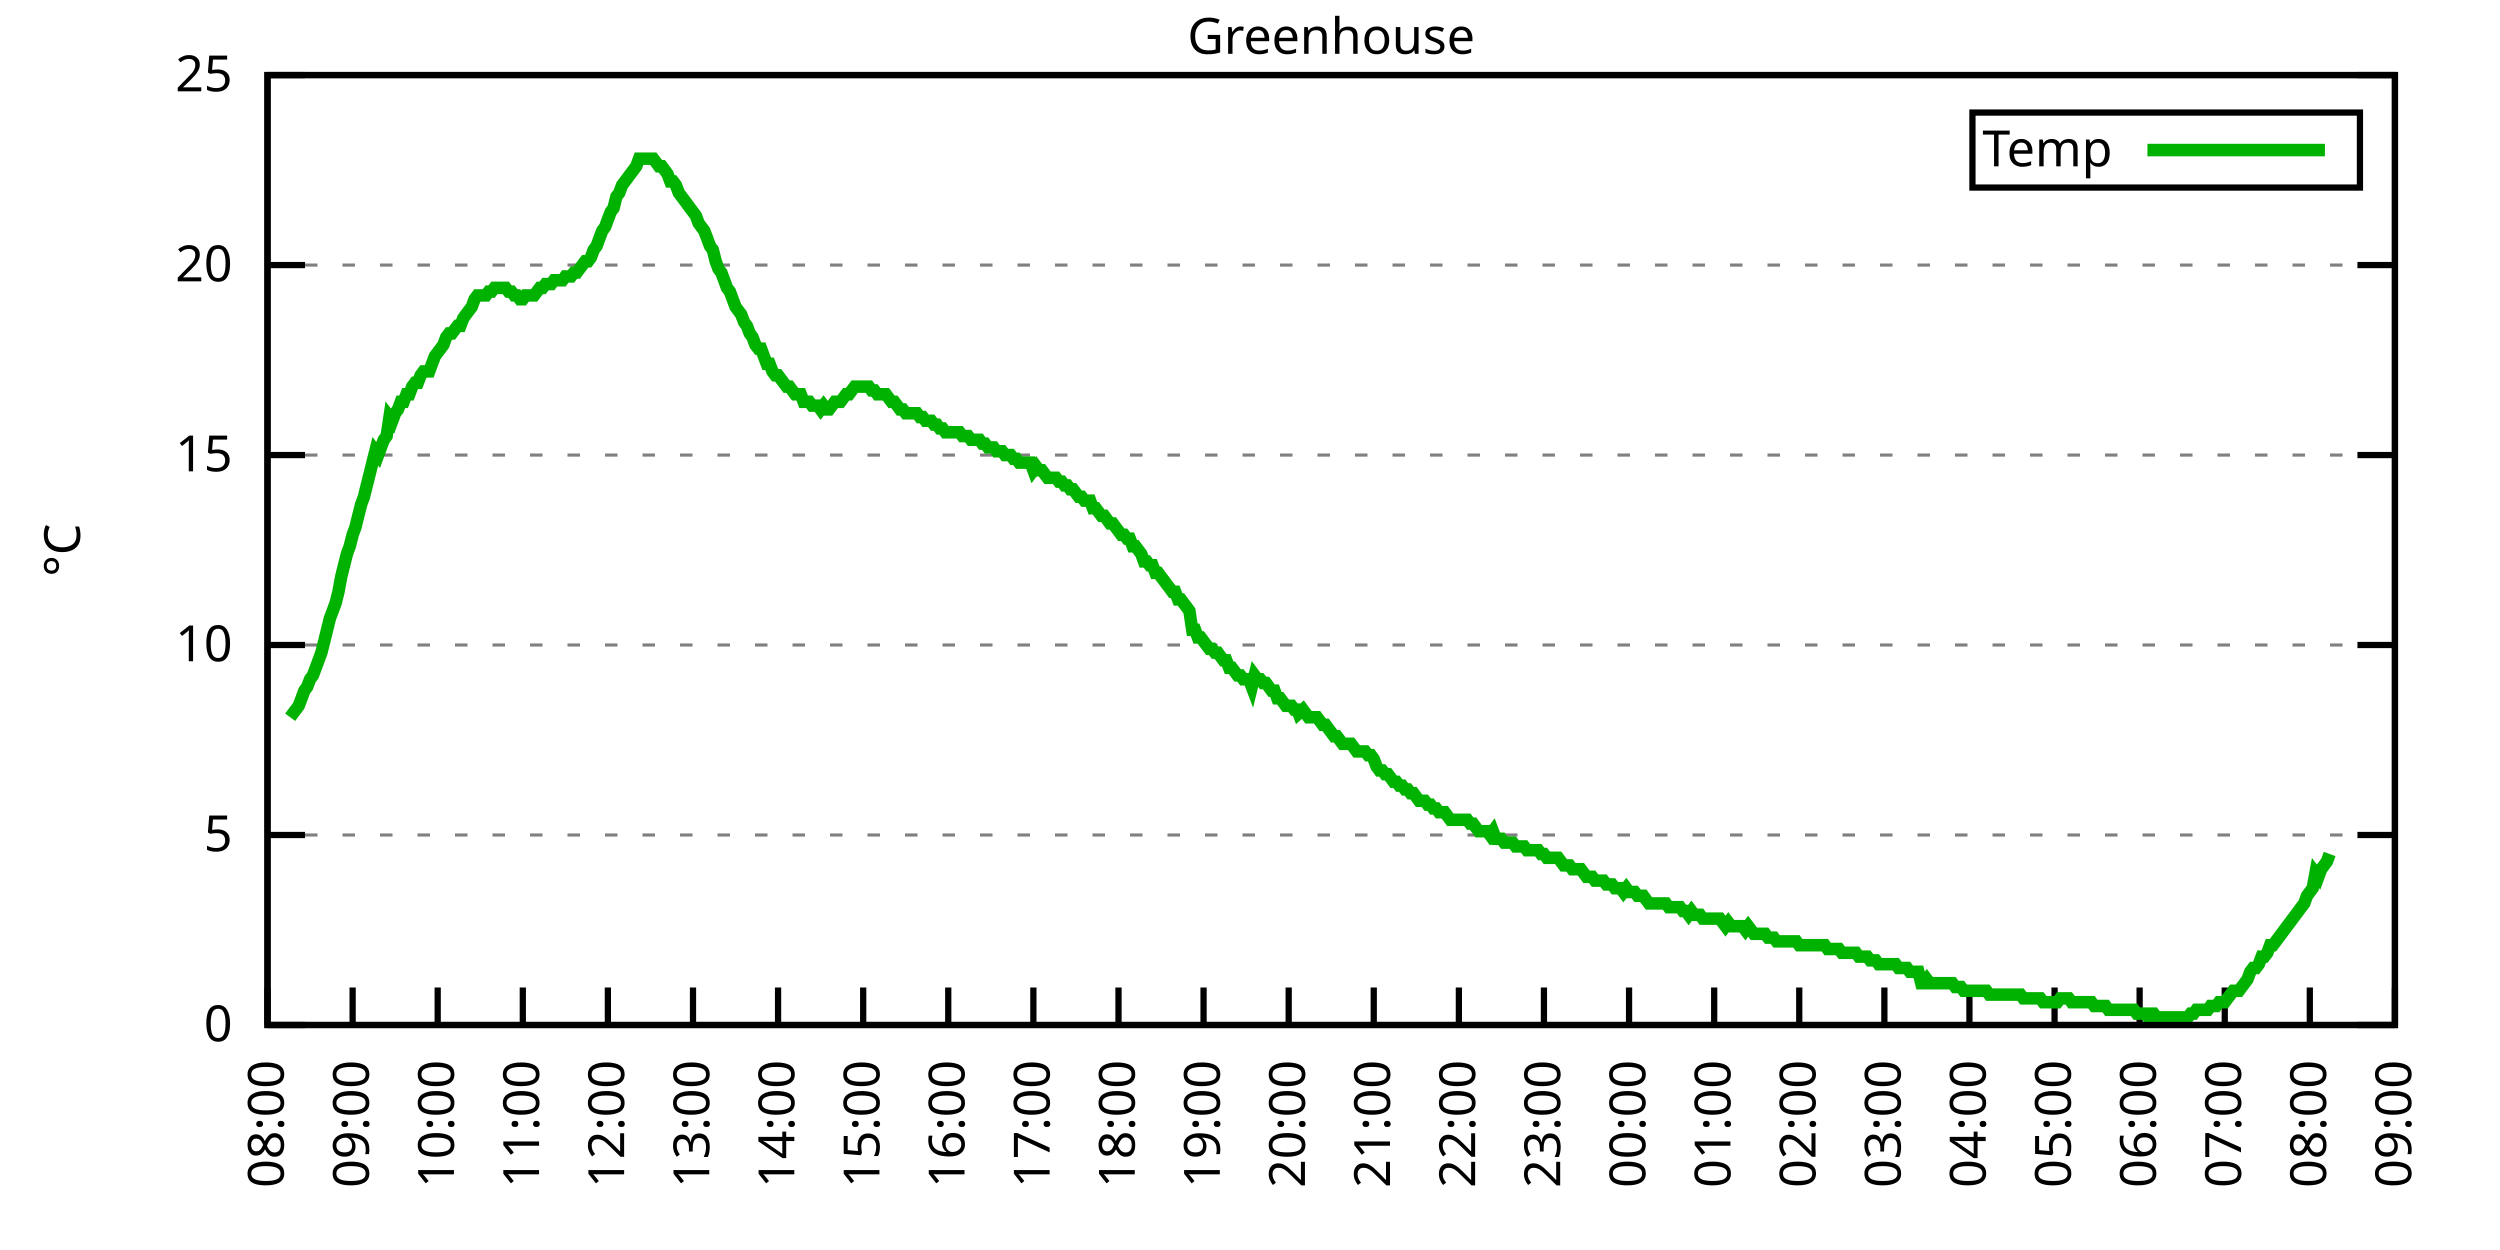
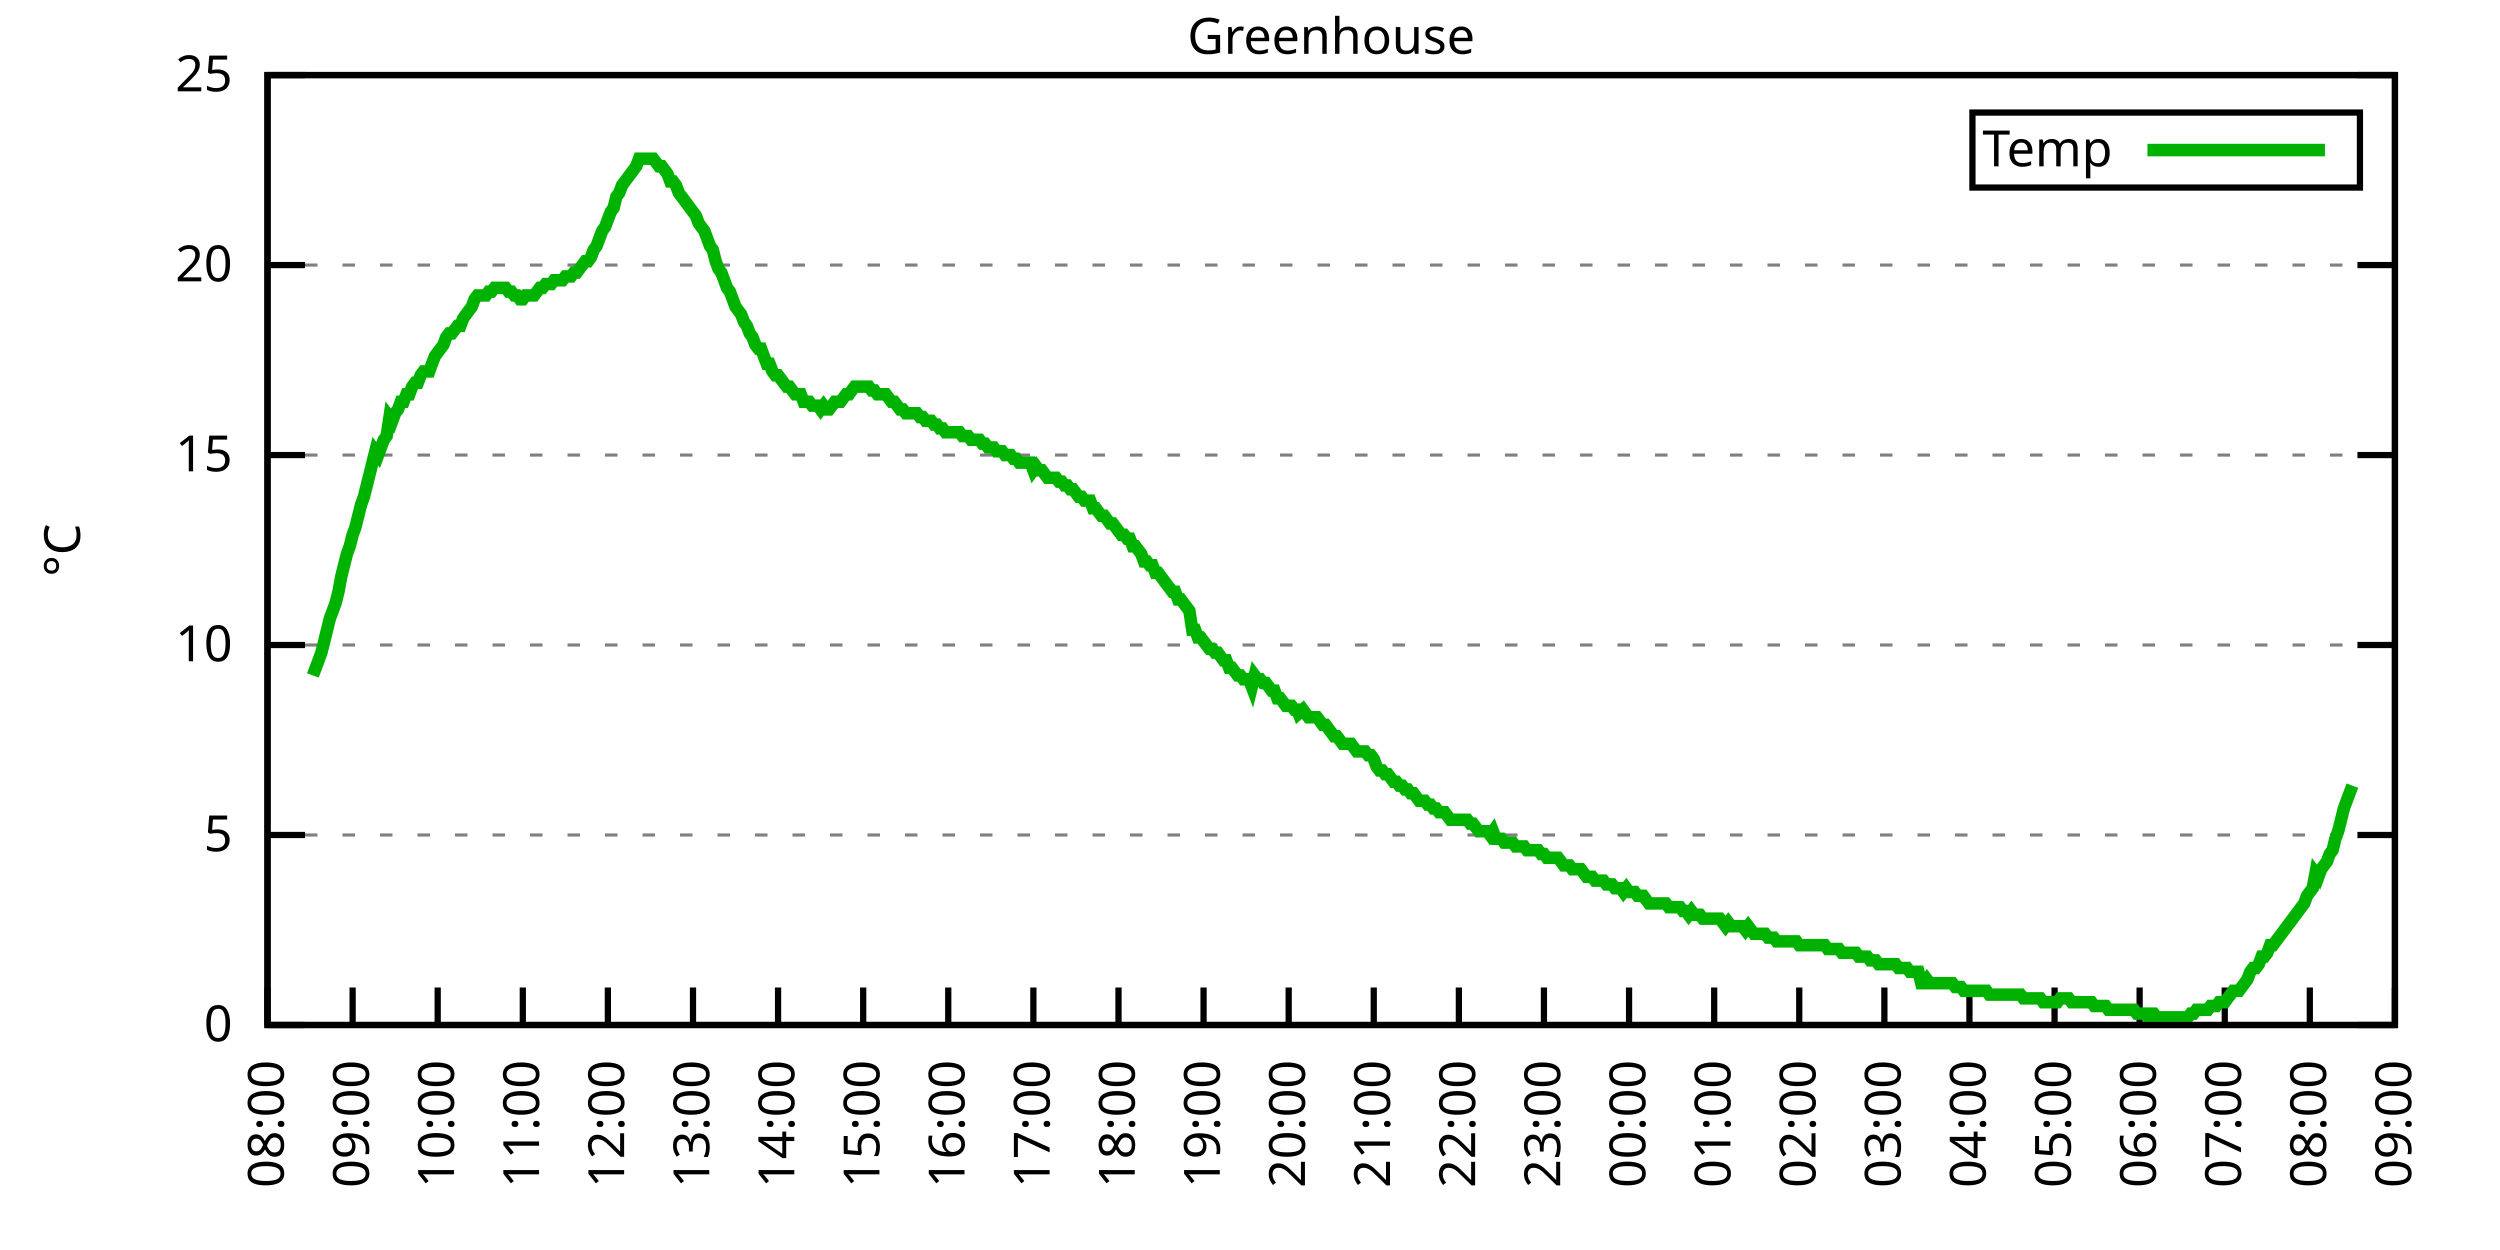
<svg xmlns="http://www.w3.org/2000/svg" xmlns:xlink="http://www.w3.org/1999/xlink" width="400" height="200" viewBox="0 0 400 200">
  <g id="gnuplot_canvas">
    <rect x="0" y="0" width="400" height="200" fill="none" />
    <defs>
      <circle id="gpDot" r="0.5" stroke-width="0.5" stroke="currentColor" />
      <path id="gpPt0" stroke-width="0.333" stroke="currentColor" d="M-1,0 h2 M0,-1 v2" />
      <path id="gpPt1" stroke-width="0.333" stroke="currentColor" d="M-1,-1 L1,1 M1,-1 L-1,1" />
      <path id="gpPt2" stroke-width="0.333" stroke="currentColor" d="M-1,0 L1,0 M0,-1 L0,1 M-1,-1 L1,1 M-1,1 L1,-1" />
      <rect id="gpPt3" stroke-width="0.333" stroke="currentColor" x="-1" y="-1" width="2" height="2" />
      <rect id="gpPt4" stroke-width="0.333" stroke="currentColor" fill="currentColor" x="-1" y="-1" width="2" height="2" />
      <circle id="gpPt5" stroke-width="0.333" stroke="currentColor" cx="0" cy="0" r="1" />
      <use xlink:href="#gpPt5" id="gpPt6" fill="currentColor" stroke="none" />
      <path id="gpPt7" stroke-width="0.333" stroke="currentColor" d="M0,-1.33 L-1.33,0.67 L1.33,0.67 z" />
      <use xlink:href="#gpPt7" id="gpPt8" fill="currentColor" stroke="none" />
      <use xlink:href="#gpPt7" id="gpPt9" stroke="currentColor" transform="rotate(180)" />
      <use xlink:href="#gpPt9" id="gpPt10" fill="currentColor" stroke="none" />
      <use xlink:href="#gpPt3" id="gpPt11" stroke="currentColor" transform="rotate(45)" />
      <use xlink:href="#gpPt11" id="gpPt12" fill="currentColor" stroke="none" />
      <path id="gpPt13" stroke-width="0.333" stroke="currentColor" d="M0,1.330 L1.265,0.411 L0.782,-1.067 L-0.782,-1.076 L-1.265,0.411 z" />
      <use xlink:href="#gpPt13" id="gpPt14" fill="currentColor" stroke="none" />
      <filter id="textbox" filterUnits="objectBoundingBox" x="0" y="0" height="1" width="1">
        <feFlood flood-color="white" flood-opacity="1" result="bgnd" />
        <feComposite in="SourceGraphic" in2="bgnd" operator="atop" />
      </filter>
      <filter id="greybox" filterUnits="objectBoundingBox" x="0" y="0" height="1" width="1">
        <feFlood flood-color="lightgrey" flood-opacity="1" result="grey" />
        <feComposite in="SourceGraphic" in2="grey" operator="atop" />
      </filter>
    </defs>
    <g fill="none" color="white" stroke="currentColor" stroke-width="1.00" stroke-linecap="butt" stroke-linejoin="miter">
</g>
    <g fill="none" color="black" stroke="currentColor" stroke-width="1.00" stroke-linecap="butt" stroke-linejoin="miter">
      <g stroke="none" shape-rendering="crispEdges">
        <polygon fill="rgb(255, 255, 255)" points="42.80,164.00 383.18,164.00 383.18,12.02 42.80,12.02 " />
      </g>
    </g>
    <g fill="none" color="black" stroke="currentColor" stroke-width="1.00" stroke-linecap="butt" stroke-linejoin="miter">
</g>
    <g fill="none" color="black" stroke="black" stroke-width="0.50" stroke-linecap="butt" stroke-linejoin="miter">
</g>
    <g fill="none" color="gray" stroke="currentColor" stroke-width="0.50" stroke-linecap="butt" stroke-linejoin="miter">
      <path stroke="gray" stroke-dasharray="2,4" class="gridline" d="M42.80,164.00 L383.19,164.00  " />
    </g>
    <g fill="none" color="gray" stroke="gray" stroke-width="1.00" stroke-linecap="butt" stroke-linejoin="miter">
</g>
    <g fill="none" color="black" stroke="currentColor" stroke-width="1.00" stroke-linecap="butt" stroke-linejoin="miter">
      <path stroke="black" d="M42.80,164.00 L48.80,164.00 M383.19,164.00 L377.19,164.00  " />
      <g transform="translate(37.20,166.60)" stroke="none" fill="black" font-family="Sans" font-size="8.00" text-anchor="end">
        <text>
          <tspan font-family="Sans"> 0</tspan>
        </text>
      </g>
    </g>
    <g fill="none" color="black" stroke="currentColor" stroke-width="1.00" stroke-linecap="butt" stroke-linejoin="miter">
</g>
    <g fill="none" color="black" stroke="black" stroke-width="0.50" stroke-linecap="butt" stroke-linejoin="miter">
</g>
    <g fill="none" color="gray" stroke="currentColor" stroke-width="0.50" stroke-linecap="butt" stroke-linejoin="miter">
      <path stroke="gray" stroke-dasharray="2,4" class="gridline" d="M42.80,133.60 L383.19,133.60  " />
    </g>
    <g fill="none" color="gray" stroke="gray" stroke-width="1.00" stroke-linecap="butt" stroke-linejoin="miter">
</g>
    <g fill="none" color="black" stroke="currentColor" stroke-width="1.00" stroke-linecap="butt" stroke-linejoin="miter">
      <path stroke="black" d="M42.80,133.60 L48.80,133.60 M383.19,133.60 L377.19,133.60  " />
      <g transform="translate(37.20,136.20)" stroke="none" fill="black" font-family="Sans" font-size="8.00" text-anchor="end">
        <text>
          <tspan font-family="Sans"> 5</tspan>
        </text>
      </g>
    </g>
    <g fill="none" color="black" stroke="currentColor" stroke-width="1.00" stroke-linecap="butt" stroke-linejoin="miter">
</g>
    <g fill="none" color="black" stroke="black" stroke-width="0.50" stroke-linecap="butt" stroke-linejoin="miter">
</g>
    <g fill="none" color="gray" stroke="currentColor" stroke-width="0.50" stroke-linecap="butt" stroke-linejoin="miter">
      <path stroke="gray" stroke-dasharray="2,4" class="gridline" d="M42.80,103.20 L383.19,103.20  " />
    </g>
    <g fill="none" color="gray" stroke="gray" stroke-width="1.00" stroke-linecap="butt" stroke-linejoin="miter">
</g>
    <g fill="none" color="black" stroke="currentColor" stroke-width="1.00" stroke-linecap="butt" stroke-linejoin="miter">
      <path stroke="black" d="M42.80,103.20 L48.80,103.20 M383.19,103.20 L377.19,103.20  " />
      <g transform="translate(37.20,105.80)" stroke="none" fill="black" font-family="Sans" font-size="8.00" text-anchor="end">
        <text>
          <tspan font-family="Sans"> 10</tspan>
        </text>
      </g>
    </g>
    <g fill="none" color="black" stroke="currentColor" stroke-width="1.00" stroke-linecap="butt" stroke-linejoin="miter">
</g>
    <g fill="none" color="black" stroke="black" stroke-width="0.50" stroke-linecap="butt" stroke-linejoin="miter">
</g>
    <g fill="none" color="gray" stroke="currentColor" stroke-width="0.50" stroke-linecap="butt" stroke-linejoin="miter">
      <path stroke="gray" stroke-dasharray="2,4" class="gridline" d="M42.80,72.81 L383.19,72.81  " />
    </g>
    <g fill="none" color="gray" stroke="gray" stroke-width="1.00" stroke-linecap="butt" stroke-linejoin="miter">
</g>
    <g fill="none" color="black" stroke="currentColor" stroke-width="1.00" stroke-linecap="butt" stroke-linejoin="miter">
      <path stroke="black" d="M42.80,72.81 L48.80,72.81 M383.19,72.81 L377.19,72.81  " />
      <g transform="translate(37.20,75.41)" stroke="none" fill="black" font-family="Sans" font-size="8.00" text-anchor="end">
        <text>
          <tspan font-family="Sans"> 15</tspan>
        </text>
      </g>
    </g>
    <g fill="none" color="black" stroke="currentColor" stroke-width="1.00" stroke-linecap="butt" stroke-linejoin="miter">
</g>
    <g fill="none" color="black" stroke="black" stroke-width="0.50" stroke-linecap="butt" stroke-linejoin="miter">
</g>
    <g fill="none" color="gray" stroke="currentColor" stroke-width="0.50" stroke-linecap="butt" stroke-linejoin="miter">
      <path stroke="gray" stroke-dasharray="2,4" class="gridline" d="M42.80,42.41 L383.19,42.41  " />
    </g>
    <g fill="none" color="gray" stroke="gray" stroke-width="1.00" stroke-linecap="butt" stroke-linejoin="miter">
</g>
    <g fill="none" color="black" stroke="currentColor" stroke-width="1.00" stroke-linecap="butt" stroke-linejoin="miter">
      <path stroke="black" d="M42.80,42.41 L48.80,42.41 M383.19,42.41 L377.19,42.41  " />
      <g transform="translate(37.20,45.01)" stroke="none" fill="black" font-family="Sans" font-size="8.00" text-anchor="end">
        <text>
          <tspan font-family="Sans"> 20</tspan>
        </text>
      </g>
    </g>
    <g fill="none" color="black" stroke="currentColor" stroke-width="1.00" stroke-linecap="butt" stroke-linejoin="miter">
</g>
    <g fill="none" color="black" stroke="black" stroke-width="0.50" stroke-linecap="butt" stroke-linejoin="miter">
</g>
    <g fill="none" color="gray" stroke="currentColor" stroke-width="0.50" stroke-linecap="butt" stroke-linejoin="miter">
      <path stroke="gray" stroke-dasharray="2,4" class="gridline" d="M42.80,12.01 L383.19,12.01  " />
    </g>
    <g fill="none" color="gray" stroke="gray" stroke-width="1.00" stroke-linecap="butt" stroke-linejoin="miter">
</g>
    <g fill="none" color="black" stroke="currentColor" stroke-width="1.00" stroke-linecap="butt" stroke-linejoin="miter">
      <path stroke="black" d="M42.80,12.01 L48.80,12.01 M383.19,12.01 L377.19,12.01  " />
      <g transform="translate(37.20,14.61)" stroke="none" fill="black" font-family="Sans" font-size="8.00" text-anchor="end">
        <text>
          <tspan font-family="Sans"> 25</tspan>
        </text>
      </g>
    </g>
    <g fill="none" color="black" stroke="currentColor" stroke-width="1.00" stroke-linecap="butt" stroke-linejoin="miter">
      <path stroke="black" d="M42.80,164.00 L42.80,158.00  " />
      <g transform="translate(45.40,169.60) rotate(270.00)" stroke="none" fill="black" font-family="Sans" font-size="8.00" text-anchor="end">
        <text>
          <tspan font-family="Sans">08:00</tspan>
        </text>
      </g>
    </g>
    <g fill="none" color="black" stroke="currentColor" stroke-width="1.00" stroke-linecap="butt" stroke-linejoin="miter">
      <path stroke="black" d="M56.42,164.00 L56.42,158.00  " />
      <g transform="translate(59.02,169.60) rotate(270.00)" stroke="none" fill="black" font-family="Sans" font-size="8.00" text-anchor="end">
        <text>
          <tspan font-family="Sans">09:00</tspan>
        </text>
      </g>
    </g>
    <g fill="none" color="black" stroke="currentColor" stroke-width="1.00" stroke-linecap="butt" stroke-linejoin="miter">
      <path stroke="black" d="M70.03,164.00 L70.03,158.00  " />
      <g transform="translate(72.63,169.60) rotate(270.00)" stroke="none" fill="black" font-family="Sans" font-size="8.00" text-anchor="end">
        <text>
          <tspan font-family="Sans">10:00</tspan>
        </text>
      </g>
    </g>
    <g fill="none" color="black" stroke="currentColor" stroke-width="1.00" stroke-linecap="butt" stroke-linejoin="miter">
      <path stroke="black" d="M83.65,164.00 L83.65,158.00  " />
      <g transform="translate(86.25,169.60) rotate(270.00)" stroke="none" fill="black" font-family="Sans" font-size="8.00" text-anchor="end">
        <text>
          <tspan font-family="Sans">11:00</tspan>
        </text>
      </g>
    </g>
    <g fill="none" color="black" stroke="currentColor" stroke-width="1.00" stroke-linecap="butt" stroke-linejoin="miter">
      <path stroke="black" d="M97.26,164.00 L97.26,158.00  " />
      <g transform="translate(99.86,169.60) rotate(270.00)" stroke="none" fill="black" font-family="Sans" font-size="8.00" text-anchor="end">
        <text>
          <tspan font-family="Sans">12:00</tspan>
        </text>
      </g>
    </g>
    <g fill="none" color="black" stroke="currentColor" stroke-width="1.00" stroke-linecap="butt" stroke-linejoin="miter">
      <path stroke="black" d="M110.88,164.00 L110.88,158.00  " />
      <g transform="translate(113.48,169.60) rotate(270.00)" stroke="none" fill="black" font-family="Sans" font-size="8.00" text-anchor="end">
        <text>
          <tspan font-family="Sans">13:00</tspan>
        </text>
      </g>
    </g>
    <g fill="none" color="black" stroke="currentColor" stroke-width="1.00" stroke-linecap="butt" stroke-linejoin="miter">
      <path stroke="black" d="M124.49,164.00 L124.49,158.00  " />
      <g transform="translate(127.09,169.60) rotate(270.00)" stroke="none" fill="black" font-family="Sans" font-size="8.00" text-anchor="end">
        <text>
          <tspan font-family="Sans">14:00</tspan>
        </text>
      </g>
    </g>
    <g fill="none" color="black" stroke="currentColor" stroke-width="1.00" stroke-linecap="butt" stroke-linejoin="miter">
      <path stroke="black" d="M138.11,164.00 L138.11,158.00  " />
      <g transform="translate(140.71,169.60) rotate(270.00)" stroke="none" fill="black" font-family="Sans" font-size="8.00" text-anchor="end">
        <text>
          <tspan font-family="Sans">15:00</tspan>
        </text>
      </g>
    </g>
    <g fill="none" color="black" stroke="currentColor" stroke-width="1.00" stroke-linecap="butt" stroke-linejoin="miter">
      <path stroke="black" d="M151.72,164.00 L151.72,158.00  " />
      <g transform="translate(154.32,169.60) rotate(270.00)" stroke="none" fill="black" font-family="Sans" font-size="8.00" text-anchor="end">
        <text>
          <tspan font-family="Sans">16:00</tspan>
        </text>
      </g>
    </g>
    <g fill="none" color="black" stroke="currentColor" stroke-width="1.00" stroke-linecap="butt" stroke-linejoin="miter">
      <path stroke="black" d="M165.34,164.00 L165.34,158.00  " />
      <g transform="translate(167.94,169.60) rotate(270.00)" stroke="none" fill="black" font-family="Sans" font-size="8.00" text-anchor="end">
        <text>
          <tspan font-family="Sans">17:00</tspan>
        </text>
      </g>
    </g>
    <g fill="none" color="black" stroke="currentColor" stroke-width="1.00" stroke-linecap="butt" stroke-linejoin="miter">
      <path stroke="black" d="M178.96,164.00 L178.96,158.00  " />
      <g transform="translate(181.56,169.60) rotate(270.00)" stroke="none" fill="black" font-family="Sans" font-size="8.00" text-anchor="end">
        <text>
          <tspan font-family="Sans">18:00</tspan>
        </text>
      </g>
    </g>
    <g fill="none" color="black" stroke="currentColor" stroke-width="1.00" stroke-linecap="butt" stroke-linejoin="miter">
      <path stroke="black" d="M192.57,164.00 L192.57,158.00  " />
      <g transform="translate(195.17,169.60) rotate(270.00)" stroke="none" fill="black" font-family="Sans" font-size="8.00" text-anchor="end">
        <text>
          <tspan font-family="Sans">19:00</tspan>
        </text>
      </g>
    </g>
    <g fill="none" color="black" stroke="currentColor" stroke-width="1.00" stroke-linecap="butt" stroke-linejoin="miter">
      <path stroke="black" d="M206.19,164.00 L206.19,158.00  " />
      <g transform="translate(208.79,169.60) rotate(270.00)" stroke="none" fill="black" font-family="Sans" font-size="8.00" text-anchor="end">
        <text>
          <tspan font-family="Sans">20:00</tspan>
        </text>
      </g>
    </g>
    <g fill="none" color="black" stroke="currentColor" stroke-width="1.00" stroke-linecap="butt" stroke-linejoin="miter">
      <path stroke="black" d="M219.80,164.00 L219.80,158.00  " />
      <g transform="translate(222.40,169.60) rotate(270.00)" stroke="none" fill="black" font-family="Sans" font-size="8.00" text-anchor="end">
        <text>
          <tspan font-family="Sans">21:00</tspan>
        </text>
      </g>
    </g>
    <g fill="none" color="black" stroke="currentColor" stroke-width="1.00" stroke-linecap="butt" stroke-linejoin="miter">
      <path stroke="black" d="M233.42,164.00 L233.42,158.00  " />
      <g transform="translate(236.02,169.60) rotate(270.00)" stroke="none" fill="black" font-family="Sans" font-size="8.00" text-anchor="end">
        <text>
          <tspan font-family="Sans">22:00</tspan>
        </text>
      </g>
    </g>
    <g fill="none" color="black" stroke="currentColor" stroke-width="1.00" stroke-linecap="butt" stroke-linejoin="miter">
      <path stroke="black" d="M247.03,164.00 L247.03,158.00  " />
      <g transform="translate(249.63,169.60) rotate(270.00)" stroke="none" fill="black" font-family="Sans" font-size="8.00" text-anchor="end">
        <text>
          <tspan font-family="Sans">23:00</tspan>
        </text>
      </g>
    </g>
    <g fill="none" color="black" stroke="currentColor" stroke-width="1.00" stroke-linecap="butt" stroke-linejoin="miter">
      <path stroke="black" d="M260.65,164.00 L260.65,158.00  " />
      <g transform="translate(263.25,169.60) rotate(270.00)" stroke="none" fill="black" font-family="Sans" font-size="8.00" text-anchor="end">
        <text>
          <tspan font-family="Sans">00:00</tspan>
        </text>
      </g>
    </g>
    <g fill="none" color="black" stroke="currentColor" stroke-width="1.00" stroke-linecap="butt" stroke-linejoin="miter">
      <path stroke="black" d="M274.27,164.00 L274.27,158.00  " />
      <g transform="translate(276.87,169.60) rotate(270.00)" stroke="none" fill="black" font-family="Sans" font-size="8.00" text-anchor="end">
        <text>
          <tspan font-family="Sans">01:00</tspan>
        </text>
      </g>
    </g>
    <g fill="none" color="black" stroke="currentColor" stroke-width="1.00" stroke-linecap="butt" stroke-linejoin="miter">
      <path stroke="black" d="M287.88,164.00 L287.88,158.00  " />
      <g transform="translate(290.48,169.60) rotate(270.00)" stroke="none" fill="black" font-family="Sans" font-size="8.00" text-anchor="end">
        <text>
          <tspan font-family="Sans">02:00</tspan>
        </text>
      </g>
    </g>
    <g fill="none" color="black" stroke="currentColor" stroke-width="1.00" stroke-linecap="butt" stroke-linejoin="miter">
      <path stroke="black" d="M301.50,164.00 L301.50,158.00  " />
      <g transform="translate(304.10,169.60) rotate(270.00)" stroke="none" fill="black" font-family="Sans" font-size="8.00" text-anchor="end">
        <text>
          <tspan font-family="Sans">03:00</tspan>
        </text>
      </g>
    </g>
    <g fill="none" color="black" stroke="currentColor" stroke-width="1.00" stroke-linecap="butt" stroke-linejoin="miter">
      <path stroke="black" d="M315.11,164.00 L315.11,158.00  " />
      <g transform="translate(317.71,169.60) rotate(270.00)" stroke="none" fill="black" font-family="Sans" font-size="8.00" text-anchor="end">
        <text>
          <tspan font-family="Sans">04:00</tspan>
        </text>
      </g>
    </g>
    <g fill="none" color="black" stroke="currentColor" stroke-width="1.00" stroke-linecap="butt" stroke-linejoin="miter">
      <path stroke="black" d="M328.73,164.00 L328.73,158.00  " />
      <g transform="translate(331.33,169.60) rotate(270.00)" stroke="none" fill="black" font-family="Sans" font-size="8.00" text-anchor="end">
        <text>
          <tspan font-family="Sans">05:00</tspan>
        </text>
      </g>
    </g>
    <g fill="none" color="black" stroke="currentColor" stroke-width="1.00" stroke-linecap="butt" stroke-linejoin="miter">
      <path stroke="black" d="M342.34,164.00 L342.34,158.00  " />
      <g transform="translate(344.94,169.60) rotate(270.00)" stroke="none" fill="black" font-family="Sans" font-size="8.00" text-anchor="end">
        <text>
          <tspan font-family="Sans">06:00</tspan>
        </text>
      </g>
    </g>
    <g fill="none" color="black" stroke="currentColor" stroke-width="1.00" stroke-linecap="butt" stroke-linejoin="miter">
      <path stroke="black" d="M355.96,164.00 L355.96,158.00  " />
      <g transform="translate(358.56,169.60) rotate(270.00)" stroke="none" fill="black" font-family="Sans" font-size="8.00" text-anchor="end">
        <text>
          <tspan font-family="Sans">07:00</tspan>
        </text>
      </g>
    </g>
    <g fill="none" color="black" stroke="currentColor" stroke-width="1.00" stroke-linecap="butt" stroke-linejoin="miter">
      <path stroke="black" d="M369.57,164.00 L369.57,158.00  " />
      <g transform="translate(372.17,169.60) rotate(270.00)" stroke="none" fill="black" font-family="Sans" font-size="8.00" text-anchor="end">
        <text>
          <tspan font-family="Sans">08:00</tspan>
        </text>
      </g>
    </g>
    <g fill="none" color="black" stroke="currentColor" stroke-width="1.00" stroke-linecap="butt" stroke-linejoin="miter">
      <path stroke="black" d="M383.19,164.00 L383.19,158.00  " />
      <g transform="translate(385.79,169.60) rotate(270.00)" stroke="none" fill="black" font-family="Sans" font-size="8.00" text-anchor="end">
        <text>
          <tspan font-family="Sans">09:00</tspan>
        </text>
      </g>
    </g>
    <g fill="none" color="black" stroke="currentColor" stroke-width="1.00" stroke-linecap="butt" stroke-linejoin="miter">
</g>
    <g fill="none" color="black" stroke="currentColor" stroke-width="1.00" stroke-linecap="butt" stroke-linejoin="miter">
      <path stroke="black" d="M42.80,12.01 L42.80,164.00 L383.19,164.00 L383.19,12.01 L42.80,12.01 Z  " />
    </g>
    <g fill="none" color="black" stroke="currentColor" stroke-width="1.00" stroke-linecap="butt" stroke-linejoin="miter">
</g>
    <g fill="none" color="black" stroke="currentColor" stroke-width="1.00" stroke-linecap="butt" stroke-linejoin="miter">
      <path stroke="black" d="M315.59,30.01 L315.59,18.01 L377.59,18.01 L377.59,30.01 L315.59,30.01 Z  " />
    </g>
    <g id="Greenhouse_plot_1">
      <g fill="none" color="white" stroke="black" stroke-width="2.00" stroke-linecap="butt" stroke-linejoin="miter">
</g>
      <g fill="none" color="black" stroke="currentColor" stroke-width="2.00" stroke-linecap="butt" stroke-linejoin="miter">
        <g transform="translate(337.99,26.61)" stroke="none" fill="black" font-family="Sans" font-size="8.00" text-anchor="end">
          <text>
            <tspan font-family="Sans">Temp</tspan>
          </text>
        </g>
      </g>
      <g fill="none" color="black" stroke="currentColor" stroke-width="2.00" stroke-linecap="butt" stroke-linejoin="miter">
-         <path stroke="rgb(  0, 178,   0)" d="M343.59,24.01 L371.99,24.01 M46.43,114.76 L46.88,114.15 L47.34,113.54 L47.79,112.93 L48.25,111.72 L48.70,110.50   L49.15,109.89 L49.61,108.68 L50.06,108.07 L50.52,106.85 L50.97,105.64 L51.42,104.42 L51.88,102.60 L52.33,100.77   L52.78,98.95 L53.24,97.73 L53.69,96.52 L54.15,94.69 L54.60,92.26 L55.05,90.44 L55.51,88.61 L55.96,87.40   L56.42,85.57 L56.87,84.36 L57.32,82.53 L57.78,80.71 L58.23,79.49 L58.68,77.67 L59.14,75.85 L59.59,74.02   L60.05,72.20 L60.50,72.81 L60.95,71.59 L61.41,70.37 L61.86,69.77 L62.32,66.73 L62.77,67.33 L63.22,66.12   L63.68,65.51 L64.13,64.29 L64.58,64.29 L65.04,63.08 L65.49,63.08 L65.95,61.86 L66.40,61.25 L66.85,61.25   L67.31,60.04 L67.76,59.43 L68.22,59.43 L68.67,59.43 L69.12,58.21 L69.58,57.00 L70.03,56.39 L70.49,55.78   L70.94,55.18 L71.39,53.96 L71.85,53.35 L72.30,53.35 L72.75,52.74 L73.21,52.14 L73.66,52.14 L74.12,50.92   L74.57,50.31 L75.02,49.70 L75.48,49.10 L75.93,47.88 L76.39,47.27 L76.84,47.27 L77.29,47.27 L77.75,47.27   L78.20,46.66 L78.65,46.66 L79.11,46.06 L79.56,46.06 L80.02,46.06 L80.47,46.06 L80.92,46.06 L81.38,46.66   L81.83,46.66 L82.29,47.27 L82.74,47.27 L83.19,47.88 L83.65,47.88 L84.10,47.27 L84.55,47.27 L85.01,47.27   L85.46,47.27 L85.92,46.66 L86.37,46.06 L86.82,46.06 L87.28,45.45 L87.73,45.45 L88.19,45.45 L88.64,44.84   L89.09,44.84 L89.55,44.84 L90.00,44.84 L90.45,44.23 L90.91,44.23 L91.36,44.23 L91.82,43.62 L92.27,43.62   L92.72,43.02 L93.18,42.41 L93.63,41.80 L94.09,41.80 L94.54,41.19 L94.99,39.98 L95.45,39.37 L95.90,38.15   L96.35,36.94 L96.81,36.33 L97.26,35.11 L97.72,33.90 L98.17,33.29 L98.62,31.46 L99.08,30.86 L99.53,29.64   L99.99,29.03 L100.44,28.42 L100.89,27.82 L101.35,27.21 L101.80,26.60 L102.25,25.39 L102.71,25.39 L103.16,25.39   L103.62,25.39 L104.07,25.39 L104.52,25.39 L104.98,25.99 L105.43,26.60 L105.89,26.60 L106.34,27.21 L106.79,27.82   L107.25,29.03 L107.70,29.03 L108.15,29.64 L108.61,30.86 L109.06,31.46 L109.52,32.07 L109.97,32.68 L110.42,33.29   L110.88,33.90 L111.33,34.50 L111.79,35.72 L112.24,36.33 L112.69,36.94 L113.15,38.15 L113.60,39.37 L114.05,39.98   L114.51,41.80 L114.96,43.02 L115.42,43.62 L115.87,44.84 L116.32,46.06 L116.78,46.66 L117.23,47.88 L117.69,49.10   L118.14,49.70 L118.59,50.31 L119.05,51.53 L119.50,52.14 L119.96,53.35 L120.41,53.96 L120.86,55.18 L121.32,55.78   L121.77,55.78 L122.22,57.00 L122.68,58.21 L123.13,58.21 L123.59,59.43 L124.04,60.04 L124.49,60.04 L124.95,60.65   L125.40,61.25 L125.86,61.86 L126.31,61.86 L126.76,62.47 L127.22,63.08 L127.67,63.08 L128.12,63.08 L128.58,64.29   L129.03,64.29 L129.49,64.29 L129.94,64.90 L130.39,64.90 L130.85,64.90 L131.30,65.51 L131.76,64.90 L132.21,65.51   L132.66,65.51 L133.12,64.90 L133.57,64.29 L134.02,64.29 L134.48,64.29 L134.93,63.69 L135.39,63.08 L135.84,63.08   L136.29,62.47 L136.75,61.86 L137.20,61.86 L137.66,61.86 L138.11,61.86 L138.56,61.86 L139.02,61.86 L139.47,62.47   L139.92,62.47 L140.38,63.08 L140.83,63.08 L141.29,63.08 L141.74,63.08 L142.19,63.69 L142.65,64.29 L143.10,64.29   L143.56,64.90 L144.01,65.51 L144.46,65.51 L144.92,66.12 L145.37,66.12 L145.82,66.12 L146.28,66.12 L146.73,66.12   L147.19,66.73 L147.64,66.73 L148.09,67.33 L148.55,67.33 L149.00,67.33 L149.46,67.94 L149.91,67.94 L150.36,68.55   L150.82,68.55 L151.27,69.16 L151.72,69.16 L152.18,69.16 L152.63,69.16 L153.09,69.16 L153.54,69.16 L153.99,69.77   L154.45,69.77 L154.90,69.77 L155.36,70.37 L155.81,70.37 L156.26,70.37 L156.72,70.37 L157.17,70.98 L157.62,70.98   L158.08,71.59 L158.53,71.59 L158.99,71.59 L159.44,72.20 L159.89,72.20 L160.35,72.20 L160.80,72.81 L161.26,72.81   L161.71,72.81 L162.16,73.41 L162.62,73.41 L163.07,74.02 L163.52,74.02 L163.98,74.02 L164.43,74.02 L164.89,74.02   L165.34,75.24 L165.79,74.63 L166.25,75.24 L166.70,75.24 L167.16,75.85 L167.61,76.45 L168.06,76.45 L168.52,76.45   L168.97,76.45 L169.43,77.06 L169.88,77.06 L170.33,77.67 L170.79,77.67 L171.24,78.28 L171.69,78.28 L172.15,78.89   L172.60,79.49 L173.06,79.49 L173.51,80.10 L173.96,80.10 L174.42,80.10 L174.87,81.32 L175.33,81.32 L175.78,81.93   L176.23,82.53 L176.69,82.53 L177.14,83.14 L177.59,83.75 L178.05,83.75 L178.50,84.36 L178.96,84.97 L179.41,85.57   L179.86,85.57 L180.32,86.18 L180.77,86.18 L181.23,87.40 L181.68,87.40 L182.13,88.00 L182.59,88.61 L183.04,89.83   L183.49,89.83 L183.95,90.44 L184.40,90.44 L184.86,91.65 L185.31,91.65 L185.76,92.26 L186.22,92.87 L186.67,93.48   L187.13,94.08 L187.58,94.69 L188.03,94.69 L188.49,95.91 L188.94,95.91 L189.39,96.52 L189.85,97.12 L190.30,97.73   L190.76,100.77 L191.21,100.77 L191.66,101.99 L192.12,101.99 L192.57,102.60 L193.03,103.20 L193.48,103.81 L193.93,103.81   L194.39,104.42 L194.84,104.42 L195.29,105.03 L195.75,105.64 L196.20,105.64 L196.66,106.85 L197.11,106.85 L197.56,107.46   L198.02,108.07 L198.47,108.07 L198.93,108.68 L199.38,108.68 L199.83,108.68 L200.29,109.89 L200.74,108.07 L201.19,108.68   L201.65,108.68 L202.10,109.28 L202.56,109.28 L203.01,109.89 L203.46,110.50 L203.92,110.50 L204.37,111.72 L204.83,111.72   L205.28,112.32 L205.73,112.93 L206.19,112.93 L206.64,112.93 L207.09,113.54 L207.55,113.54 L207.78,114.15 L208.46,113.54   L208.91,114.15 L209.36,114.76 L209.82,114.76 L210.27,114.76 L210.73,114.76 L211.18,115.36 L211.63,115.97 L212.09,115.97   L212.54,116.58 L213.00,117.19 L213.45,117.80 L213.90,117.80 L214.36,118.40 L214.81,119.01 L215.26,119.01 L215.72,119.01   L216.17,119.01 L216.63,119.62 L217.08,120.23 L217.53,120.23 L217.99,120.23 L218.44,120.23 L218.90,120.83 L219.35,120.83   L219.80,121.44 L220.26,122.66 L220.71,123.27 L221.16,123.27 L221.62,123.87 L222.07,123.87 L222.53,124.48 L222.98,125.09   L223.43,125.09 L223.89,125.70 L224.34,125.70 L224.80,126.31 L225.25,126.31 L225.70,126.91 L226.16,126.91 L226.61,127.52   L227.06,128.13 L227.52,128.13 L227.97,128.13 L228.43,128.74 L228.88,128.74 L229.33,129.35 L229.79,129.35 L230.24,129.95   L230.70,129.95 L231.15,129.95 L231.60,130.56 L232.06,131.17 L232.51,131.17 L232.96,131.17 L233.42,131.17 L233.87,131.17   L234.33,131.17 L234.78,131.17 L235.23,131.78 L235.69,131.78 L236.14,132.39 L236.60,132.99 L237.05,132.99 L237.50,132.99   L237.96,132.99 L238.41,133.60 L238.86,132.99 L239.32,134.21 L239.77,134.21 L240.23,134.21 L240.68,134.82 L241.13,134.82   L241.59,134.82 L242.04,134.82 L242.50,135.43 L242.95,135.43 L243.40,135.43 L243.86,135.43 L244.31,136.03 L244.76,136.03   L245.22,136.03 L245.67,136.03 L246.13,136.03 L246.58,136.64 L247.03,136.64 L247.49,137.25 L247.94,137.25 L248.40,137.25   L248.85,137.25 L249.30,137.25 L249.76,137.86 L250.21,138.47 L250.66,138.47 L251.12,138.47 L251.57,139.07 L252.03,139.07   L252.48,139.07 L252.93,139.07 L253.39,139.68 L253.84,140.29 L254.30,140.29 L254.75,140.29 L255.20,140.90 L255.66,140.90   L256.11,140.90 L256.56,140.90 L257.02,141.51 L257.47,141.51 L257.93,141.51 L258.38,142.11 L258.83,142.11 L259.29,142.11   L259.74,142.72 L260.20,142.11 L260.65,142.72 L261.10,142.72 L261.56,142.72 L262.01,143.33 L262.47,143.33 L262.92,143.33   L263.37,143.94 L263.83,144.55 L264.28,144.55 L264.73,144.55 L265.19,144.55 L265.64,144.55 L266.10,144.55 L266.55,144.55   L267.00,145.15 L267.46,145.15 L267.91,145.15 L268.37,145.15 L268.82,145.15 L269.27,145.76 L269.73,145.76 L270.18,146.37   L270.63,145.76 L271.09,146.37 L271.54,146.37 L272.00,146.37 L272.45,146.98 L272.90,146.98 L273.36,146.98 L273.81,146.98   L274.27,146.98 L274.72,146.98 L275.17,146.98 L275.63,147.59 L276.08,148.19 L276.53,147.59 L276.99,148.19 L277.44,148.19   L277.90,148.19 L278.35,148.19 L278.80,148.19 L279.26,148.80 L279.71,148.19 L280.17,148.80 L280.62,149.41 L281.07,149.41   L281.53,149.41 L281.98,149.41 L282.43,149.41 L282.89,150.02 L283.34,150.02 L283.80,150.02 L284.25,150.62 L284.70,150.62   L285.16,150.62 L285.61,150.62 L286.07,150.62 L286.52,150.62 L286.97,150.62 L287.43,150.62 L287.88,151.23 L288.33,151.23   L288.79,151.23 L289.24,151.23 L289.70,151.23 L290.15,151.23 L290.60,151.23 L291.06,151.23 L291.51,151.23 L291.97,151.23   L292.42,151.84 L292.87,151.84 L293.33,151.84 L293.78,151.84 L294.23,151.84 L294.69,152.45 L295.14,152.45 L295.60,152.45   L296.05,152.45 L296.50,152.45 L296.96,152.45 L297.41,153.06 L297.87,153.06 L298.32,153.06 L298.77,153.06 L299.23,153.66   L299.68,153.66 L300.13,153.66 L300.59,154.27 L301.04,154.27 L301.50,154.27 L301.95,154.27 L302.40,154.27 L302.86,154.27   L303.31,154.27 L303.77,154.88 L304.22,154.88 L304.67,154.88 L305.13,154.88 L305.58,155.49 L306.03,155.49 L306.49,155.49   L306.94,155.49 L307.40,157.31 L307.85,157.31 L308.30,156.70 L308.76,157.31 L309.21,157.31 L309.67,157.31 L310.12,157.31   L310.57,157.31 L311.03,157.31 L311.48,157.31 L311.94,157.31 L312.39,157.31 L312.84,157.92 L313.30,157.92 L313.75,157.92   L314.20,158.53 L314.66,158.53 L315.11,158.53 L315.57,158.53 L316.02,158.53 L316.47,158.53 L316.93,158.53 L317.38,158.53   L317.84,158.53 L318.29,159.14 L318.74,159.14 L319.20,159.14 L319.65,159.14 L320.10,159.14 L320.56,159.14 L321.01,159.14   L321.47,159.14 L321.92,159.14 L322.37,159.14 L322.83,159.14 L323.28,159.14 L323.74,159.74 L324.19,159.74 L324.64,159.74   L325.10,159.74 L325.55,159.74 L326.00,159.74 L326.46,159.74 L326.91,160.35 L327.37,160.35 L327.82,160.35 L328.27,160.35   L328.73,160.35 L329.18,160.35 L329.64,159.74 L330.09,159.74 L330.54,159.74 L331.00,159.74 L331.45,160.35 L331.90,160.35   L332.36,160.35 L332.81,160.35 L333.27,160.35 L333.72,160.35 L334.17,160.35 L334.63,160.35 L335.08,160.96 L335.54,160.96   L335.99,160.96 L336.44,160.96 L336.90,160.96 L337.35,161.57 L337.80,161.57 L338.26,161.57 L338.71,161.57 L339.17,161.57   L339.62,161.57 L340.07,161.57 L340.53,161.57 L340.98,161.57 L341.44,161.57 L341.89,162.18 L342.34,162.18 L342.80,162.18   L343.25,162.18 L343.70,162.78 L344.16,162.18 L344.61,162.18 L345.07,162.78 L345.52,162.78 L345.97,162.78 L346.43,162.78   L346.88,162.78 L347.34,162.78 L347.79,162.78 L348.24,162.78 L348.70,162.78 L349.15,162.78 L349.60,162.78 L350.06,162.78   L350.51,162.18 L350.97,162.18 L351.42,161.57 L351.87,161.57 L352.33,161.57 L352.78,161.57 L353.24,161.57 L353.69,160.96   L354.14,160.96 L354.60,160.96 L355.05,160.35 L355.50,160.35 L355.96,160.35 L356.41,159.74 L356.87,159.14 L357.32,158.53   L357.77,158.53 L358.23,158.53 L358.68,157.92 L359.14,157.31 L359.59,156.70 L360.04,155.49 L360.50,154.88 L360.95,154.88   L361.41,154.27 L361.86,153.06 L362.31,153.06 L362.77,152.45 L363.22,151.23 L363.67,151.23 L364.13,150.62 L364.58,150.02   L365.04,149.41 L365.49,148.80 L365.94,148.19 L366.40,147.59 L366.85,146.98 L367.31,146.37 L367.76,145.76 L368.21,145.15   L368.67,144.55 L369.12,143.33 L369.57,142.72 L370.03,142.11 L370.48,139.68 L370.94,140.29 L371.39,139.07 L371.84,138.47   L372.30,137.86 L372.75,136.64  " />
+         <path stroke="rgb(  0, 178,   0)" d="M343.59,24.01 L371.99,24.01 M50.06,108.07 L50.52,106.85 L50.97,105.64 L51.42,104.42 L51.88,102.60 L52.33,100.77   L52.78,98.95 L53.24,97.73 L53.69,96.52 L54.15,94.69 L54.60,92.26 L55.05,90.44 L55.51,88.61 L55.96,87.40   L56.42,85.57 L56.87,84.36 L57.32,82.53 L57.78,80.71 L58.23,79.49 L58.68,77.67 L59.14,75.85 L59.59,74.02   L60.05,72.20 L60.50,72.81 L60.95,71.59 L61.41,70.37 L61.86,69.77 L62.32,66.73 L62.77,67.33 L63.22,66.12   L63.68,65.51 L64.13,64.29 L64.58,64.29 L65.04,63.08 L65.49,63.08 L65.95,61.86 L66.40,61.25 L66.85,61.25   L67.31,60.04 L67.76,59.43 L68.22,59.43 L68.67,59.43 L69.12,58.21 L69.58,57.00 L70.03,56.39 L70.49,55.78   L70.94,55.18 L71.39,53.96 L71.85,53.35 L72.30,53.35 L72.75,52.74 L73.21,52.14 L73.66,52.14 L74.12,50.92   L74.57,50.31 L75.02,49.70 L75.48,49.10 L75.93,47.88 L76.39,47.27 L76.84,47.27 L77.29,47.27 L77.75,47.27   L78.20,46.66 L78.65,46.66 L79.11,46.06 L79.56,46.06 L80.02,46.06 L80.47,46.06 L80.92,46.06 L81.38,46.66   L81.83,46.66 L82.29,47.27 L82.74,47.27 L83.19,47.88 L83.65,47.88 L84.10,47.27 L84.55,47.27 L85.01,47.27   L85.46,47.27 L85.92,46.66 L86.37,46.06 L86.82,46.06 L87.28,45.45 L87.73,45.45 L88.19,45.45 L88.64,44.84   L89.09,44.84 L89.55,44.84 L90.00,44.84 L90.45,44.23 L90.91,44.23 L91.36,44.23 L91.82,43.62 L92.27,43.62   L92.72,43.02 L93.18,42.41 L93.63,41.80 L94.09,41.80 L94.54,41.19 L94.99,39.98 L95.45,39.37 L95.90,38.15   L96.35,36.94 L96.81,36.33 L97.26,35.11 L97.72,33.90 L98.17,33.29 L98.62,31.46 L99.08,30.86 L99.53,29.64   L99.99,29.03 L100.44,28.42 L100.89,27.82 L101.35,27.21 L101.80,26.60 L102.25,25.39 L102.71,25.39 L103.16,25.39   L103.62,25.39 L104.07,25.39 L104.52,25.39 L104.98,25.99 L105.43,26.60 L105.89,26.60 L106.34,27.21 L106.79,27.82   L107.25,29.03 L107.70,29.03 L108.15,29.64 L108.61,30.86 L109.06,31.46 L109.52,32.07 L109.97,32.68 L110.42,33.29   L110.88,33.90 L111.33,34.50 L111.79,35.72 L112.24,36.33 L112.69,36.94 L113.15,38.15 L113.60,39.37 L114.05,39.98   L114.51,41.80 L114.96,43.02 L115.42,43.62 L115.87,44.84 L116.32,46.06 L116.78,46.66 L117.23,47.88 L117.69,49.10   L118.14,49.70 L118.59,50.31 L119.05,51.53 L119.50,52.14 L119.96,53.35 L120.41,53.96 L120.86,55.18 L121.32,55.78   L121.77,55.78 L122.22,57.00 L122.68,58.21 L123.13,58.21 L123.59,59.43 L124.04,60.04 L124.49,60.04 L124.95,60.65   L125.40,61.25 L125.86,61.86 L126.31,61.86 L126.76,62.47 L127.22,63.08 L127.67,63.08 L128.12,63.08 L128.58,64.29   L129.03,64.29 L129.49,64.29 L129.94,64.90 L130.39,64.90 L130.85,64.90 L131.30,65.51 L131.76,64.90 L132.21,65.51   L132.66,65.51 L133.12,64.90 L133.57,64.29 L134.02,64.29 L134.48,64.29 L134.93,63.69 L135.39,63.08 L135.84,63.08   L136.29,62.47 L136.75,61.86 L137.20,61.86 L137.66,61.86 L138.11,61.86 L138.56,61.86 L139.02,61.86 L139.47,62.47   L139.92,62.47 L140.38,63.08 L140.83,63.08 L141.29,63.08 L141.74,63.08 L142.19,63.69 L142.65,64.29 L143.10,64.29   L143.56,64.90 L144.01,65.51 L144.46,65.51 L144.92,66.12 L145.37,66.12 L145.82,66.12 L146.28,66.12 L146.73,66.12   L147.19,66.73 L147.64,66.73 L148.09,67.33 L148.55,67.33 L149.00,67.33 L149.46,67.94 L149.91,67.94 L150.36,68.55   L150.82,68.55 L151.27,69.16 L151.72,69.16 L152.18,69.16 L152.63,69.16 L153.09,69.16 L153.54,69.16 L153.99,69.77   L154.45,69.77 L154.90,69.77 L155.36,70.37 L155.81,70.37 L156.26,70.37 L156.72,70.37 L157.17,70.98 L157.62,70.98   L158.08,71.59 L158.53,71.59 L158.99,71.59 L159.44,72.20 L159.89,72.20 L160.35,72.20 L160.80,72.81 L161.26,72.81   L161.71,72.81 L162.16,73.41 L162.62,73.41 L163.07,74.02 L163.52,74.02 L163.98,74.02 L164.43,74.02 L164.89,74.02   L165.34,75.24 L165.79,74.63 L166.25,75.24 L166.70,75.24 L167.16,75.85 L167.61,76.45 L168.06,76.45 L168.52,76.45   L168.97,76.45 L169.43,77.06 L169.88,77.06 L170.33,77.67 L170.79,77.67 L171.24,78.28 L171.69,78.28 L172.15,78.89   L172.60,79.49 L173.06,79.49 L173.51,80.10 L173.96,80.10 L174.42,80.10 L174.87,81.32 L175.33,81.32 L175.78,81.93   L176.23,82.53 L176.69,82.53 L177.14,83.14 L177.59,83.75 L178.05,83.75 L178.50,84.36 L178.96,84.97 L179.41,85.57   L179.86,85.57 L180.32,86.18 L180.77,86.18 L181.23,87.40 L181.68,87.40 L182.13,88.00 L182.59,88.61 L183.04,89.83   L183.49,89.83 L183.95,90.44 L184.40,90.44 L184.86,91.65 L185.31,91.65 L185.76,92.26 L186.22,92.87 L186.67,93.48   L187.13,94.08 L187.58,94.69 L188.03,94.69 L188.49,95.91 L188.94,95.91 L189.39,96.52 L189.85,97.12 L190.30,97.73   L190.76,100.77 L191.21,100.77 L191.66,101.99 L192.12,101.99 L192.57,102.60 L193.03,103.20 L193.48,103.81 L193.93,103.81   L194.39,104.42 L194.84,104.42 L195.29,105.03 L195.75,105.64 L196.20,105.64 L196.66,106.85 L197.11,106.85 L197.56,107.46   L198.02,108.07 L198.47,108.07 L198.93,108.68 L199.38,108.68 L199.83,108.68 L200.29,109.89 L200.74,108.07 L201.19,108.68   L201.65,108.68 L202.10,109.28 L202.56,109.28 L203.01,109.89 L203.46,110.50 L203.92,110.50 L204.37,111.72 L204.83,111.72   L205.28,112.32 L205.73,112.93 L206.19,112.93 L206.64,112.93 L207.09,113.54 L207.55,113.54 L207.78,114.15 L208.46,113.54   L208.91,114.15 L209.36,114.76 L209.82,114.76 L210.27,114.76 L210.73,114.76 L211.18,115.36 L211.63,115.97 L212.09,115.97   L212.54,116.58 L213.00,117.19 L213.45,117.80 L213.90,117.80 L214.36,118.40 L214.81,119.01 L215.26,119.01 L215.72,119.01   L216.17,119.01 L216.63,119.62 L217.08,120.23 L217.53,120.23 L217.99,120.23 L218.44,120.23 L218.90,120.83 L219.35,120.83   L219.80,121.44 L220.26,122.66 L220.71,123.27 L221.16,123.27 L221.62,123.87 L222.07,123.87 L222.53,124.48 L222.98,125.09   L223.43,125.09 L223.89,125.70 L224.34,125.70 L224.80,126.31 L225.25,126.31 L225.70,126.91 L226.16,126.91 L226.61,127.52   L227.06,128.13 L227.52,128.13 L227.97,128.13 L228.43,128.74 L228.88,128.74 L229.33,129.35 L229.79,129.35 L230.24,129.95   L230.70,129.95 L231.15,129.95 L231.60,130.56 L232.06,131.17 L232.51,131.17 L232.96,131.17 L233.42,131.17 L233.87,131.17   L234.33,131.17 L234.78,131.17 L235.23,131.78 L235.69,131.78 L236.14,132.39 L236.60,132.99 L237.05,132.99 L237.50,132.99   L237.96,132.99 L238.41,133.60 L238.86,132.99 L239.32,134.21 L239.77,134.21 L240.23,134.21 L240.68,134.82 L241.13,134.82   L241.59,134.82 L242.04,134.82 L242.50,135.43 L242.95,135.43 L243.40,135.43 L243.86,135.43 L244.31,136.03 L244.76,136.03   L245.22,136.03 L245.67,136.03 L246.13,136.03 L246.58,136.64 L247.03,136.64 L247.49,137.25 L247.94,137.25 L248.40,137.25   L248.85,137.25 L249.30,137.25 L249.76,137.86 L250.21,138.47 L250.66,138.47 L251.12,138.47 L251.57,139.07 L252.03,139.07   L252.48,139.07 L252.93,139.07 L253.39,139.68 L253.84,140.29 L254.30,140.29 L254.75,140.29 L255.20,140.90 L255.66,140.90   L256.11,140.90 L256.56,140.90 L257.02,141.51 L257.47,141.51 L257.93,141.51 L258.38,142.11 L258.83,142.11 L259.29,142.11   L259.74,142.72 L260.20,142.11 L260.65,142.72 L261.10,142.72 L261.56,142.72 L262.01,143.33 L262.47,143.33 L262.92,143.33   L263.37,143.94 L263.83,144.55 L264.28,144.55 L264.73,144.55 L265.19,144.55 L265.64,144.55 L266.10,144.55 L266.55,144.55   L267.00,145.15 L267.46,145.15 L267.91,145.15 L268.37,145.15 L268.82,145.15 L269.27,145.76 L269.73,145.76 L270.18,146.37   L270.63,145.76 L271.09,146.37 L271.54,146.37 L272.00,146.37 L272.45,146.98 L272.90,146.98 L273.36,146.98 L273.81,146.98   L274.27,146.98 L274.72,146.98 L275.17,146.98 L275.63,147.59 L276.08,148.19 L276.53,147.59 L276.99,148.19 L277.44,148.19   L277.90,148.19 L278.35,148.19 L278.80,148.19 L279.26,148.80 L279.71,148.19 L280.17,148.80 L280.62,149.41 L281.07,149.41   L281.53,149.41 L281.98,149.41 L282.43,149.41 L282.89,150.02 L283.34,150.02 L283.80,150.02 L284.25,150.62 L284.70,150.62   L285.16,150.62 L285.61,150.62 L286.07,150.62 L286.52,150.62 L286.97,150.62 L287.43,150.62 L287.88,151.23 L288.33,151.23   L288.79,151.23 L289.24,151.23 L289.70,151.23 L290.15,151.23 L290.60,151.23 L291.06,151.23 L291.51,151.23 L291.97,151.23   L292.42,151.84 L292.87,151.84 L293.33,151.84 L293.78,151.84 L294.23,151.84 L294.69,152.45 L295.14,152.45 L295.60,152.45   L296.05,152.45 L296.50,152.45 L296.96,152.45 L297.41,153.06 L297.87,153.06 L298.32,153.06 L298.77,153.06 L299.23,153.66   L299.68,153.66 L300.13,153.66 L300.59,154.27 L301.04,154.27 L301.50,154.27 L301.95,154.27 L302.40,154.27 L302.86,154.27   L303.31,154.27 L303.77,154.88 L304.22,154.88 L304.67,154.88 L305.13,154.88 L305.58,155.49 L306.03,155.49 L306.49,155.49   L306.94,155.49 L307.40,157.31 L307.85,157.31 L308.30,156.70 L308.76,157.31 L309.21,157.31 L309.67,157.31 L310.12,157.31   L310.57,157.31 L311.03,157.31 L311.48,157.31 L311.94,157.31 L312.39,157.31 L312.84,157.92 L313.30,157.92 L313.75,157.92   L314.20,158.53 L314.66,158.53 L315.11,158.53 L315.57,158.53 L316.02,158.53 L316.47,158.53 L316.93,158.53 L317.38,158.53   L317.84,158.53 L318.29,159.14 L318.74,159.14 L319.20,159.14 L319.65,159.14 L320.10,159.14 L320.56,159.14 L321.01,159.14   L321.47,159.14 L321.92,159.14 L322.37,159.14 L322.83,159.14 L323.28,159.14 L323.74,159.74 L324.19,159.74 L324.64,159.74   L325.10,159.74 L325.55,159.74 L326.00,159.74 L326.46,159.74 L326.91,160.35 L327.37,160.35 L327.82,160.35 L328.27,160.35   L328.73,160.35 L329.18,160.35 L329.64,159.74 L330.09,159.74 L330.54,159.74 L331.00,159.74 L331.45,160.35 L331.90,160.35   L332.36,160.35 L332.81,160.35 L333.27,160.35 L333.72,160.35 L334.17,160.35 L334.63,160.35 L335.08,160.96 L335.54,160.96   L335.99,160.96 L336.44,160.96 L336.90,160.96 L337.35,161.57 L337.80,161.57 L338.26,161.57 L338.71,161.57 L339.17,161.57   L339.62,161.57 L340.07,161.57 L340.53,161.57 L340.98,161.57 L341.44,161.57 L341.89,162.18 L342.34,162.18 L342.80,162.18   L343.25,162.18 L343.70,162.78 L344.16,162.18 L344.61,162.18 L345.07,162.78 L345.52,162.78 L345.97,162.78 L346.43,162.78   L346.88,162.78 L347.34,162.78 L347.79,162.78 L348.24,162.78 L348.70,162.78 L349.15,162.78 L349.60,162.78 L350.06,162.78   L350.51,162.18 L350.97,162.18 L351.42,161.57 L351.87,161.57 L352.33,161.57 L352.78,161.57 L353.24,161.57 L353.69,160.96   L354.14,160.96 L354.60,160.96 L355.05,160.35 L355.50,160.35 L355.96,160.35 L356.41,159.74 L356.87,159.14 L357.32,158.53   L357.77,158.53 L358.23,158.53 L358.68,157.92 L359.14,157.31 L359.59,156.70 L360.04,155.49 L360.50,154.88 L360.95,154.88   L361.41,154.27 L361.86,153.06 L362.31,153.06 L362.77,152.45 L363.22,151.23 L363.67,151.23 L364.13,150.62 L364.58,150.02   L365.04,149.41 L365.49,148.80 L365.94,148.19 L366.40,147.59 L366.85,146.98 L367.31,146.37 L367.76,145.76 L368.21,145.15   L368.67,144.55 L369.12,143.33 L369.57,142.72 L370.03,142.11 L370.48,139.68 L370.94,140.29 L371.39,139.07 L371.84,138.47   L372.30,137.86 L372.75,136.64 L373.21,136.03 L373.66,134.21 L374.11,132.99 L374.57,131.17 L375.02,129.35 L375.47,128.13   L375.93,126.91 L376.38,125.70  " />
      </g>
    </g>
    <g fill="none" color="black" stroke="currentColor" stroke-width="2.00" stroke-linecap="butt" stroke-linejoin="miter">
</g>
    <g fill="none" color="black" stroke="black" stroke-width="1.00" stroke-linecap="butt" stroke-linejoin="miter">
</g>
    <g fill="none" color="black" stroke="currentColor" stroke-width="1.00" stroke-linecap="butt" stroke-linejoin="miter">
      <path stroke="black" d="M42.80,12.01 L42.80,164.00 L383.19,164.00 L383.19,12.01 L42.80,12.01 Z  " />
      <g transform="translate(12.80,88.01) rotate(270.00)" stroke="none" fill="black" font-family="Sans" font-size="8.00" text-anchor="middle">
        <text>
          <tspan font-family="Sans">°C</tspan>
        </text>
      </g>
    </g>
    <g fill="none" color="black" stroke="currentColor" stroke-width="1.00" stroke-linecap="butt" stroke-linejoin="miter">
</g>
    <g fill="none" color="black" stroke="currentColor" stroke-width="1.00" stroke-linecap="butt" stroke-linejoin="miter">
      <g transform="translate(212.99,8.61)" stroke="none" fill="black" font-family="Sans" font-size="8.00" text-anchor="middle">
        <text>
          <tspan font-family="Sans">Greenhouse</tspan>
        </text>
      </g>
    </g>
    <g fill="none" color="black" stroke="currentColor" stroke-width="1.00" stroke-linecap="butt" stroke-linejoin="miter">
</g>
  </g>
</svg>
